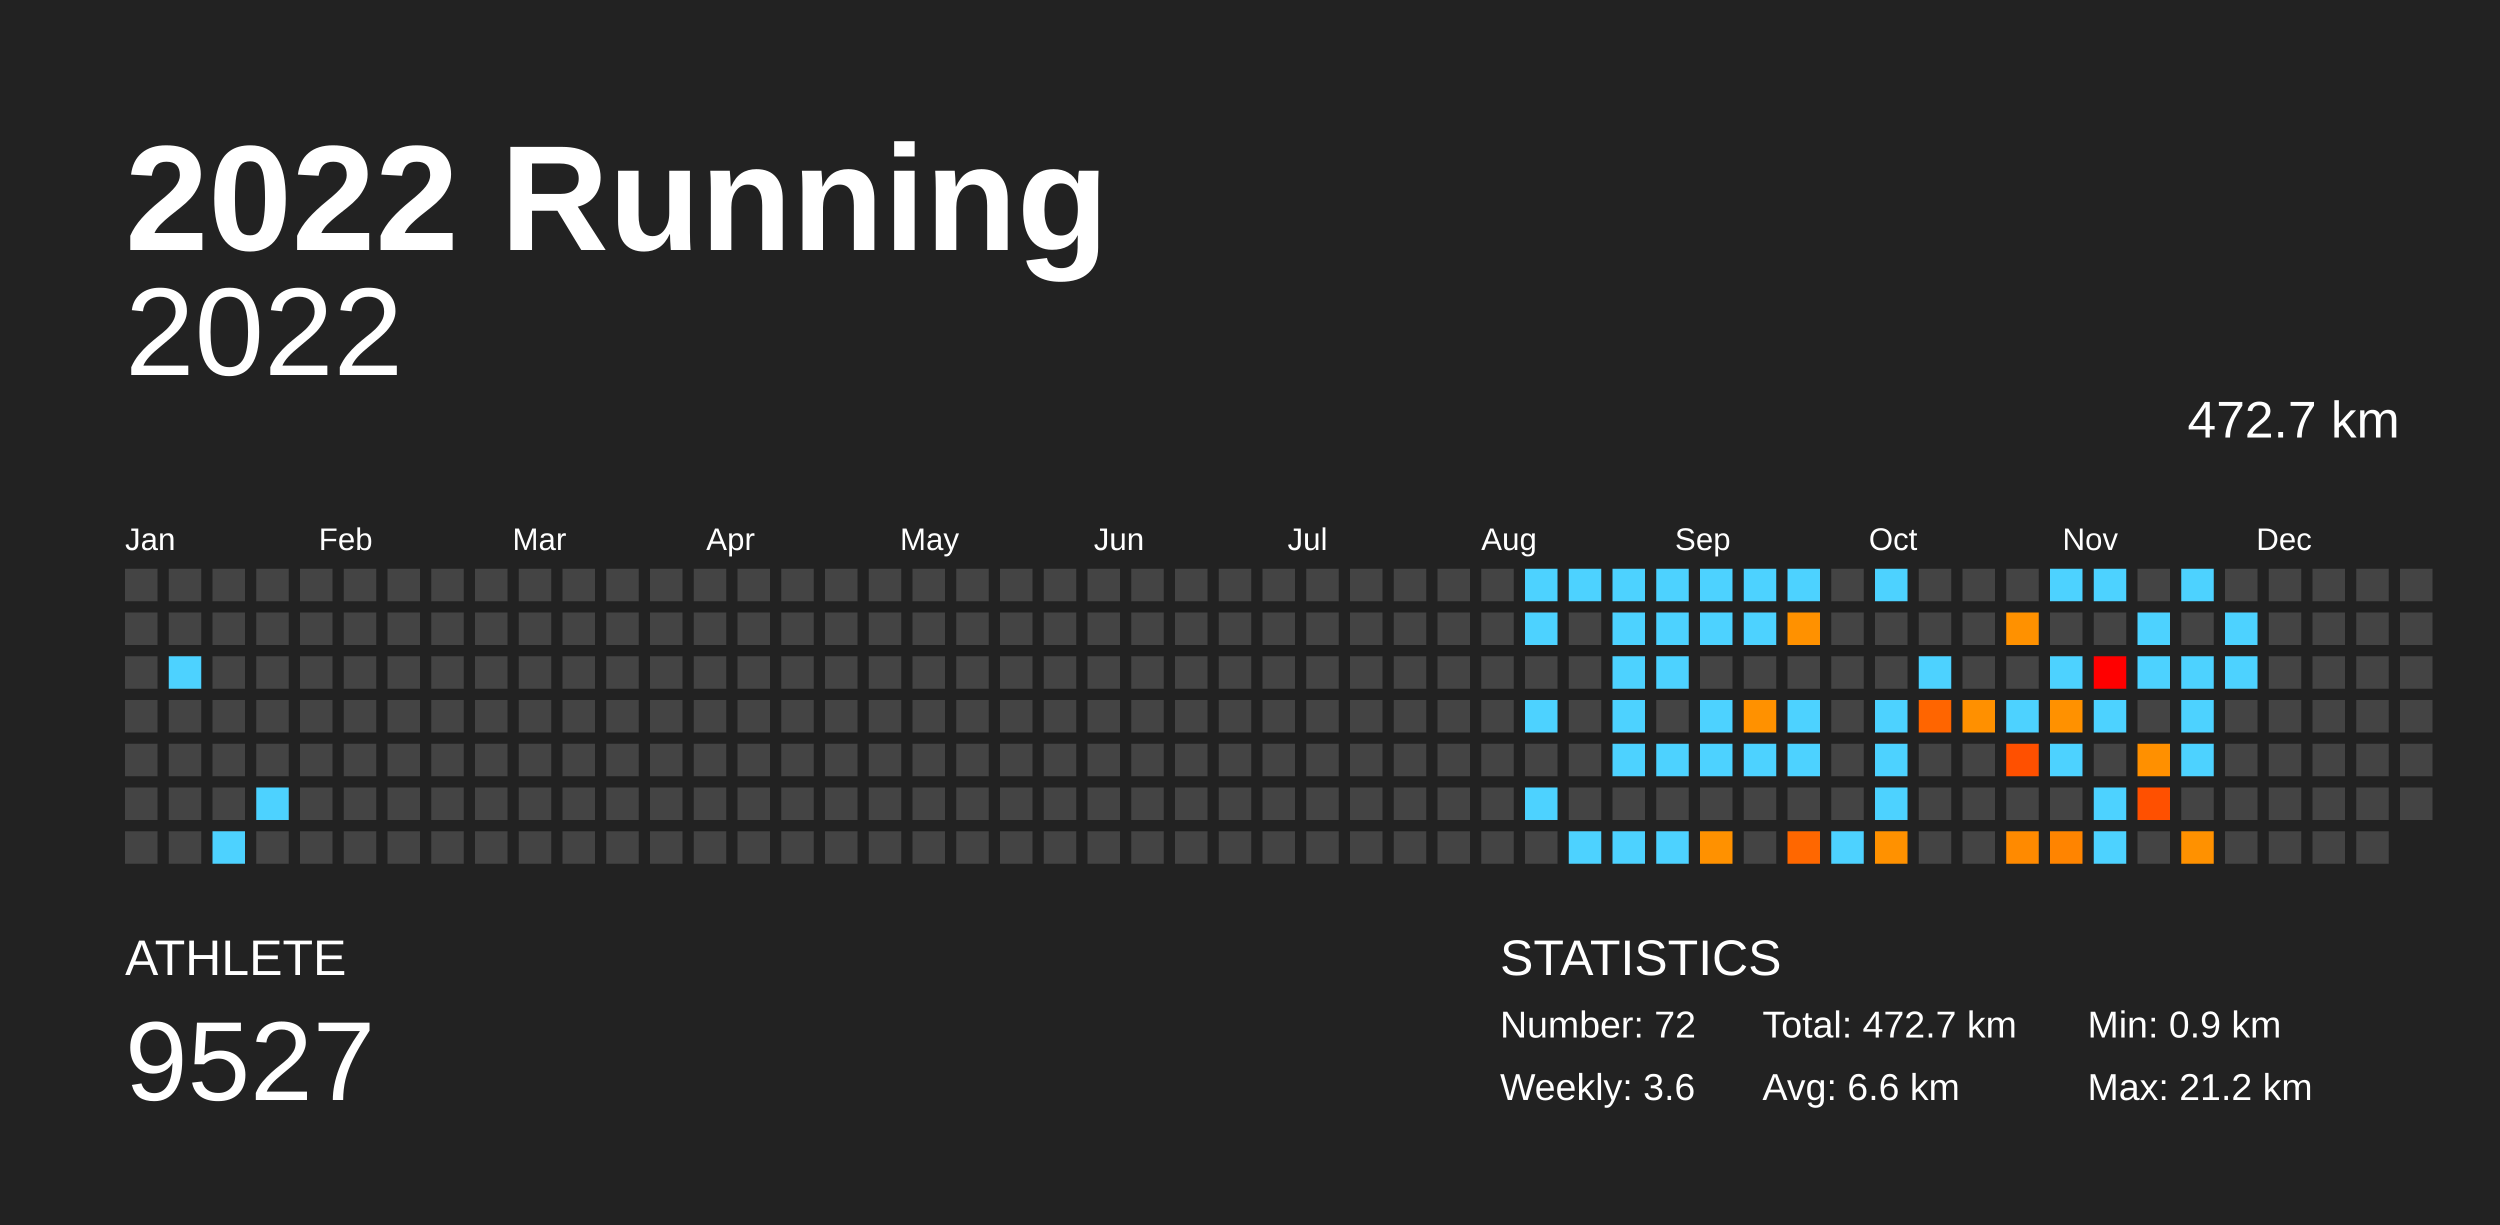
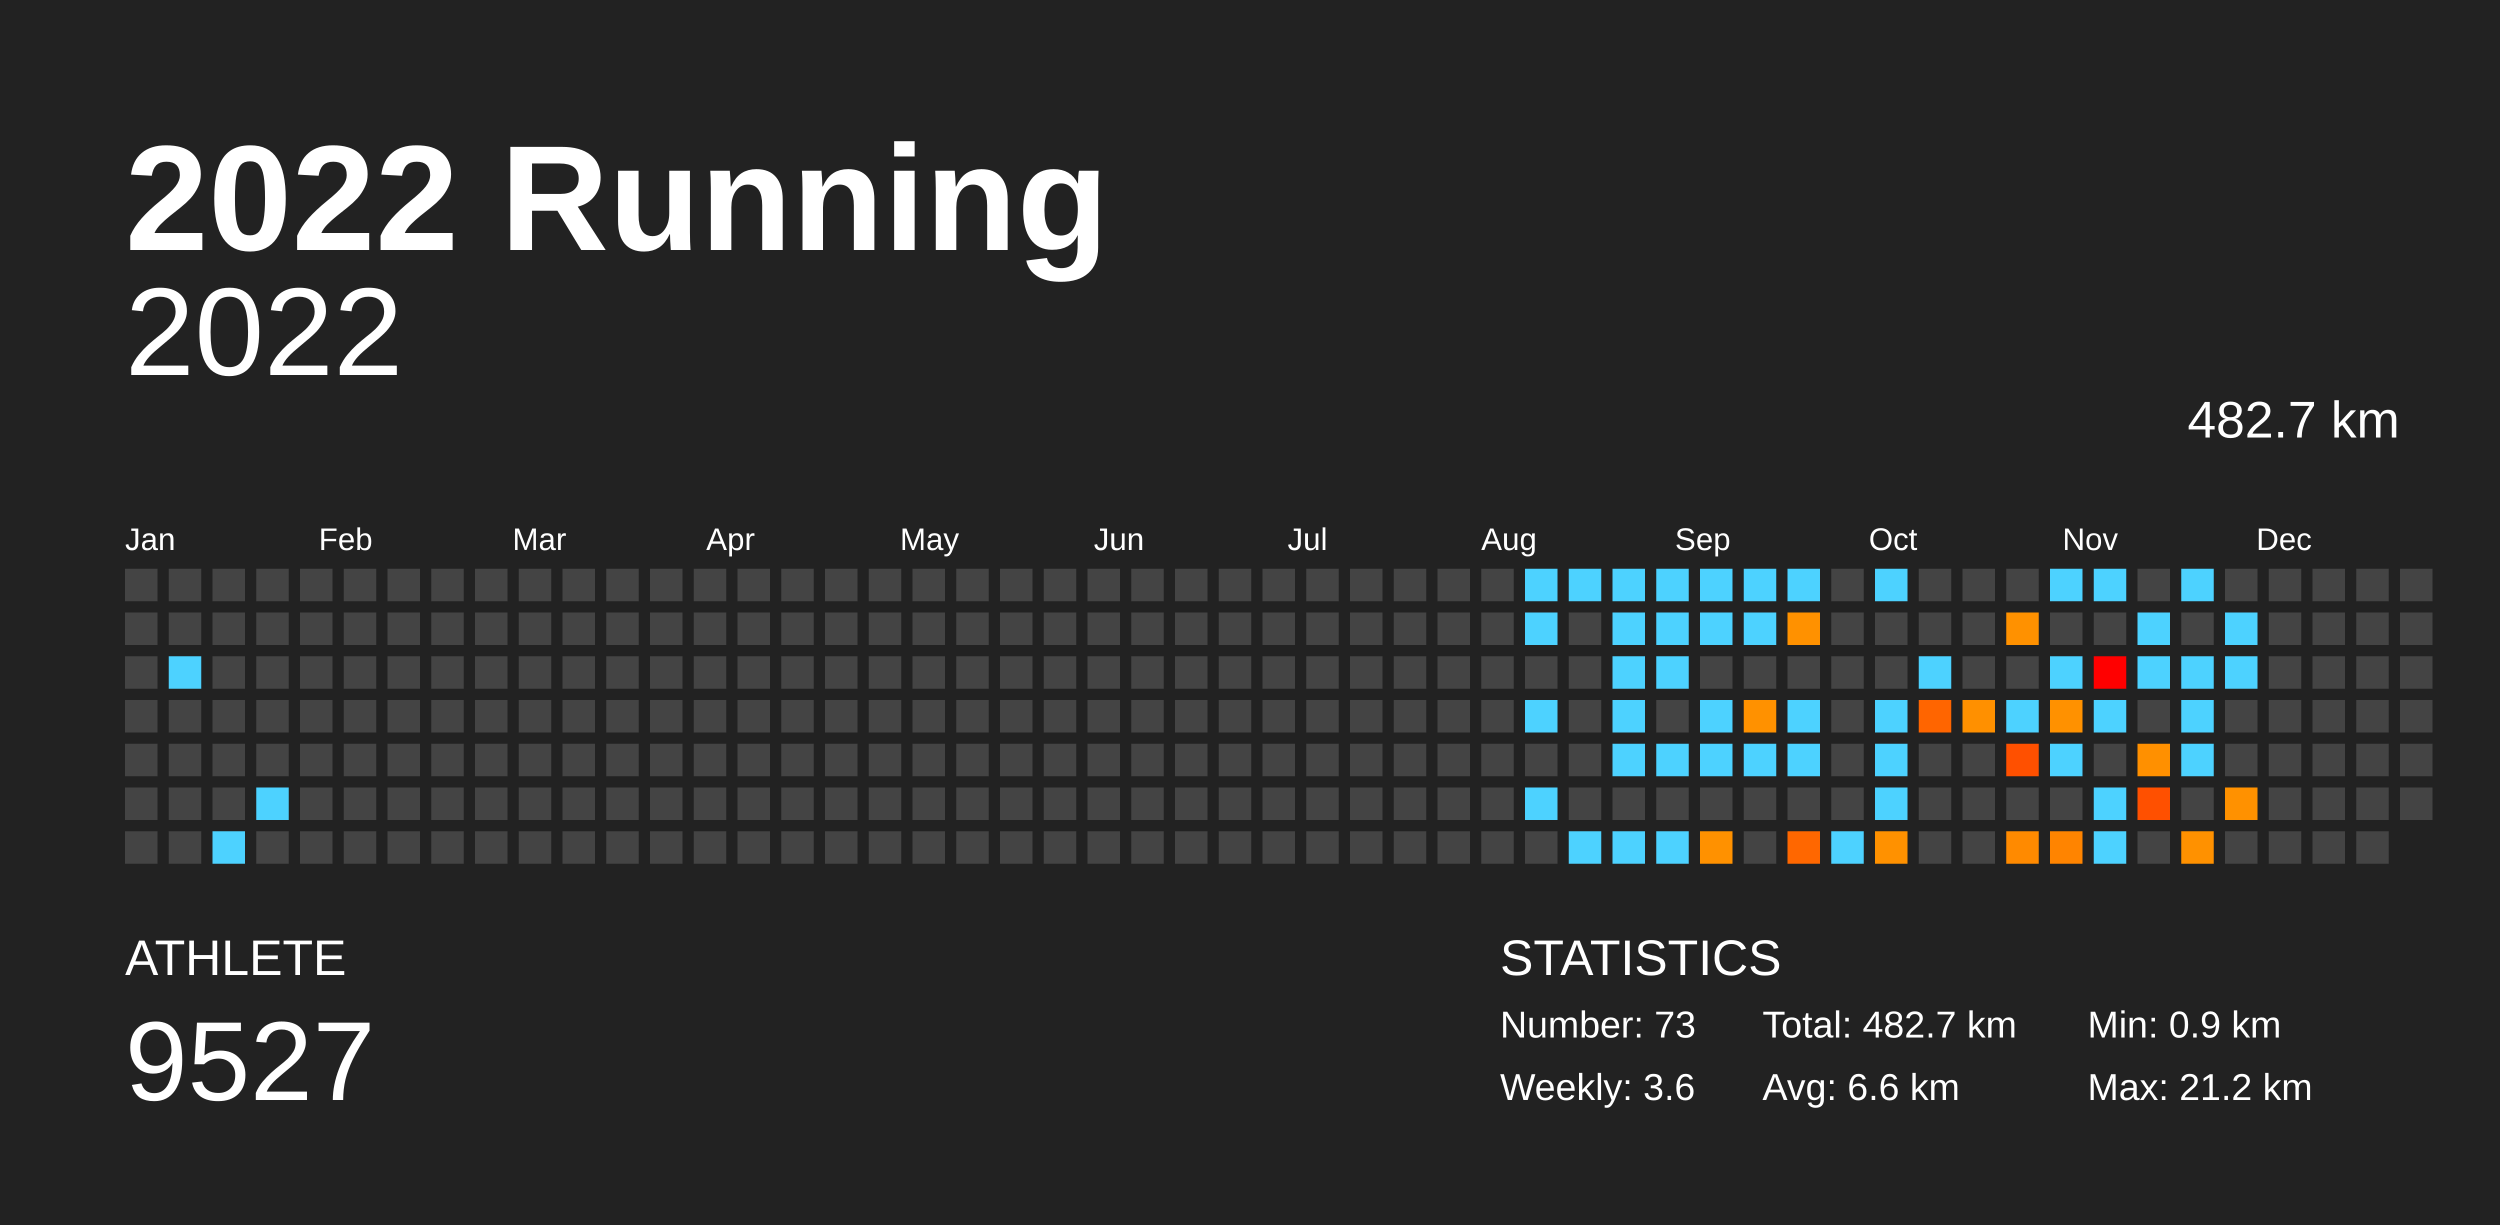
<svg xmlns="http://www.w3.org/2000/svg" baseProfile="full" height="98mm" version="1.1" viewBox="0,0,200,98" width="200mm">
  <defs />
  <rect fill="#222222" height="98" width="200" x="0" y="0" />
  <text fill="#FFFFFF" style="font-size:12px; font-family:Arial; font-weight:bold;" x="10" y="20">2022 Running</text>
  <text fill="#FFFFFF" style="font-size:4px; font-family:Arial" x="10" y="78">ATHLETE</text>
  <text fill="#FFFFFF" style="font-size:9px; font-family:Arial" x="10" y="88">9527</text>
  <text fill="#FFFFFF" style="font-size:4px; font-family:Arial" x="120" y="78">STATISTICS</text>
-   <text fill="#FFFFFF" style="font-size:3px; font-family:Arial" x="120" y="83">Number: 72</text>
+   <text fill="#FFFFFF" style="font-size:3px; font-family:Arial" x="120" y="83">Number: 73</text>
  <text fill="#FFFFFF" style="font-size:3px; font-family:Arial" x="120" y="88">Weekly: 3.6</text>
-   <text fill="#FFFFFF" style="font-size:3px; font-family:Arial" x="141" y="83">Total: 472.7 km</text>
+   <text fill="#FFFFFF" style="font-size:3px; font-family:Arial" x="141" y="83">Total: 482.7 km</text>
  <text fill="#FFFFFF" style="font-size:3px; font-family:Arial" x="141" y="88">Avg: 6.6 km</text>
  <text fill="#FFFFFF" style="font-size:3px; font-family:Arial" x="167" y="83">Min: 0.9 km</text>
  <text fill="#FFFFFF" style="font-size:3px; font-family:Arial" x="167" y="88">Max: 21.2 km</text>
  <text alignment-baseline="hanging" fill="#FFFFFF" style="font-size:10.0px; font-family:Arial;" x="10" y="30">2022</text>
-   <text alignment-baseline="hanging" fill="#FFFFFF" style="font-size:4.125px; font-family:Arial;" x="175" y="35">472.7 km</text>
+   <text alignment-baseline="hanging" fill="#FFFFFF" style="font-size:4.125px; font-family:Arial;" x="175" y="35">482.7 km</text>
  <text fill="#FFFFFF" style="font-size:2.5px; font-family:Arial" x="10.0" y="44">Jan</text>
  <text fill="#FFFFFF" style="font-size:2.5px; font-family:Arial" x="25.5" y="44">Feb</text>
  <text fill="#FFFFFF" style="font-size:2.5px; font-family:Arial" x="41.0" y="44">Mar</text>
  <text fill="#FFFFFF" style="font-size:2.5px; font-family:Arial" x="56.5" y="44">Apr</text>
  <text fill="#FFFFFF" style="font-size:2.5px; font-family:Arial" x="72.0" y="44">May</text>
  <text fill="#FFFFFF" style="font-size:2.5px; font-family:Arial" x="87.5" y="44">Jun</text>
  <text fill="#FFFFFF" style="font-size:2.5px; font-family:Arial" x="103.0" y="44">Jul</text>
  <text fill="#FFFFFF" style="font-size:2.5px; font-family:Arial" x="118.5" y="44">Aug</text>
  <text fill="#FFFFFF" style="font-size:2.5px; font-family:Arial" x="134.0" y="44">Sep</text>
  <text fill="#FFFFFF" style="font-size:2.5px; font-family:Arial" x="149.5" y="44">Oct</text>
  <text fill="#FFFFFF" style="font-size:2.5px; font-family:Arial" x="165.0" y="44">Nov</text>
  <text fill="#FFFFFF" style="font-size:2.5px; font-family:Arial" x="180.5" y="44">Dec</text>
  <rect fill="#444444" height="2.6" width="2.6" x="10.0" y="45.5" />
  <rect fill="#444444" height="2.6" width="2.6" x="10.0" y="49.0" />
  <rect fill="#444444" height="2.6" width="2.6" x="10.0" y="52.5" />
  <rect fill="#444444" height="2.6" width="2.6" x="10.0" y="56.0" />
  <rect fill="#444444" height="2.6" width="2.6" x="10.0" y="59.5" />
  <rect fill="#444444" height="2.6" width="2.6" x="10.0" y="63.0" />
  <rect fill="#444444" height="2.6" width="2.6" x="10.0" y="66.5" />
  <rect fill="#444444" height="2.6" width="2.6" x="13.5" y="45.5" />
  <rect fill="#444444" height="2.6" width="2.6" x="13.5" y="49.0" />
  <rect fill="#4dd2ff" height="2.6" width="2.6" x="13.5" y="52.5" />
  <rect fill="#444444" height="2.6" width="2.6" x="13.5" y="56.0" />
  <rect fill="#444444" height="2.6" width="2.6" x="13.5" y="59.5" />
  <rect fill="#444444" height="2.6" width="2.6" x="13.5" y="63.0" />
  <rect fill="#444444" height="2.6" width="2.6" x="13.5" y="66.5" />
  <rect fill="#444444" height="2.6" width="2.6" x="17.0" y="45.5" />
  <rect fill="#444444" height="2.6" width="2.6" x="17.0" y="49.0" />
  <rect fill="#444444" height="2.6" width="2.6" x="17.0" y="52.5" />
  <rect fill="#444444" height="2.6" width="2.6" x="17.0" y="56.0" />
  <rect fill="#444444" height="2.6" width="2.6" x="17.0" y="59.5" />
  <rect fill="#444444" height="2.6" width="2.6" x="17.0" y="63.0" />
  <rect fill="#4dd2ff" height="2.6" width="2.6" x="17.0" y="66.5" />
  <rect fill="#444444" height="2.6" width="2.6" x="20.5" y="45.5" />
  <rect fill="#444444" height="2.6" width="2.6" x="20.5" y="49.0" />
  <rect fill="#444444" height="2.6" width="2.6" x="20.5" y="52.5" />
  <rect fill="#444444" height="2.6" width="2.6" x="20.5" y="56.0" />
  <rect fill="#444444" height="2.6" width="2.6" x="20.5" y="59.5" />
  <rect fill="#4dd2ff" height="2.6" width="2.6" x="20.5" y="63.0" />
  <rect fill="#444444" height="2.6" width="2.6" x="20.5" y="66.5" />
  <rect fill="#444444" height="2.6" width="2.6" x="24.0" y="45.5" />
  <rect fill="#444444" height="2.6" width="2.6" x="24.0" y="49.0" />
  <rect fill="#444444" height="2.6" width="2.6" x="24.0" y="52.5" />
  <rect fill="#444444" height="2.6" width="2.6" x="24.0" y="56.0" />
  <rect fill="#444444" height="2.6" width="2.6" x="24.0" y="59.5" />
  <rect fill="#444444" height="2.6" width="2.6" x="24.0" y="63.0" />
  <rect fill="#444444" height="2.6" width="2.6" x="24.0" y="66.5" />
  <rect fill="#444444" height="2.6" width="2.6" x="27.5" y="45.5" />
  <rect fill="#444444" height="2.6" width="2.6" x="27.5" y="49.0" />
  <rect fill="#444444" height="2.6" width="2.6" x="27.5" y="52.5" />
  <rect fill="#444444" height="2.6" width="2.6" x="27.5" y="56.0" />
  <rect fill="#444444" height="2.6" width="2.6" x="27.5" y="59.5" />
  <rect fill="#444444" height="2.6" width="2.6" x="27.5" y="63.0" />
  <rect fill="#444444" height="2.6" width="2.6" x="27.5" y="66.5" />
  <rect fill="#444444" height="2.6" width="2.6" x="31.0" y="45.5" />
  <rect fill="#444444" height="2.6" width="2.6" x="31.0" y="49.0" />
  <rect fill="#444444" height="2.6" width="2.6" x="31.0" y="52.5" />
  <rect fill="#444444" height="2.6" width="2.6" x="31.0" y="56.0" />
  <rect fill="#444444" height="2.6" width="2.6" x="31.0" y="59.5" />
  <rect fill="#444444" height="2.6" width="2.6" x="31.0" y="63.0" />
  <rect fill="#444444" height="2.6" width="2.6" x="31.0" y="66.5" />
  <rect fill="#444444" height="2.6" width="2.6" x="34.5" y="45.5" />
  <rect fill="#444444" height="2.6" width="2.6" x="34.5" y="49.0" />
  <rect fill="#444444" height="2.6" width="2.6" x="34.5" y="52.5" />
  <rect fill="#444444" height="2.6" width="2.6" x="34.5" y="56.0" />
  <rect fill="#444444" height="2.6" width="2.6" x="34.5" y="59.5" />
  <rect fill="#444444" height="2.6" width="2.6" x="34.5" y="63.0" />
  <rect fill="#444444" height="2.6" width="2.6" x="34.5" y="66.5" />
  <rect fill="#444444" height="2.6" width="2.6" x="38.0" y="45.5" />
  <rect fill="#444444" height="2.6" width="2.6" x="38.0" y="49.0" />
  <rect fill="#444444" height="2.6" width="2.6" x="38.0" y="52.5" />
  <rect fill="#444444" height="2.6" width="2.6" x="38.0" y="56.0" />
  <rect fill="#444444" height="2.6" width="2.6" x="38.0" y="59.5" />
  <rect fill="#444444" height="2.6" width="2.6" x="38.0" y="63.0" />
  <rect fill="#444444" height="2.6" width="2.6" x="38.0" y="66.5" />
  <rect fill="#444444" height="2.6" width="2.6" x="41.5" y="45.5" />
  <rect fill="#444444" height="2.6" width="2.6" x="41.5" y="49.0" />
  <rect fill="#444444" height="2.6" width="2.6" x="41.5" y="52.5" />
  <rect fill="#444444" height="2.6" width="2.6" x="41.5" y="56.0" />
  <rect fill="#444444" height="2.6" width="2.6" x="41.5" y="59.5" />
  <rect fill="#444444" height="2.6" width="2.6" x="41.5" y="63.0" />
  <rect fill="#444444" height="2.6" width="2.6" x="41.5" y="66.5" />
  <rect fill="#444444" height="2.6" width="2.6" x="45.0" y="45.5" />
  <rect fill="#444444" height="2.6" width="2.6" x="45.0" y="49.0" />
  <rect fill="#444444" height="2.6" width="2.6" x="45.0" y="52.5" />
  <rect fill="#444444" height="2.6" width="2.6" x="45.0" y="56.0" />
  <rect fill="#444444" height="2.6" width="2.6" x="45.0" y="59.5" />
  <rect fill="#444444" height="2.6" width="2.6" x="45.0" y="63.0" />
  <rect fill="#444444" height="2.6" width="2.6" x="45.0" y="66.5" />
  <rect fill="#444444" height="2.6" width="2.6" x="48.5" y="45.5" />
  <rect fill="#444444" height="2.6" width="2.6" x="48.5" y="49.0" />
  <rect fill="#444444" height="2.6" width="2.6" x="48.5" y="52.5" />
  <rect fill="#444444" height="2.6" width="2.6" x="48.5" y="56.0" />
  <rect fill="#444444" height="2.6" width="2.6" x="48.5" y="59.5" />
  <rect fill="#444444" height="2.6" width="2.6" x="48.5" y="63.0" />
  <rect fill="#444444" height="2.6" width="2.6" x="48.5" y="66.5" />
  <rect fill="#444444" height="2.6" width="2.6" x="52.0" y="45.5" />
  <rect fill="#444444" height="2.6" width="2.6" x="52.0" y="49.0" />
  <rect fill="#444444" height="2.6" width="2.6" x="52.0" y="52.5" />
  <rect fill="#444444" height="2.6" width="2.6" x="52.0" y="56.0" />
  <rect fill="#444444" height="2.6" width="2.6" x="52.0" y="59.5" />
  <rect fill="#444444" height="2.6" width="2.6" x="52.0" y="63.0" />
  <rect fill="#444444" height="2.6" width="2.6" x="52.0" y="66.5" />
  <rect fill="#444444" height="2.6" width="2.6" x="55.5" y="45.5" />
  <rect fill="#444444" height="2.6" width="2.6" x="55.5" y="49.0" />
  <rect fill="#444444" height="2.6" width="2.6" x="55.5" y="52.5" />
  <rect fill="#444444" height="2.6" width="2.6" x="55.5" y="56.0" />
  <rect fill="#444444" height="2.6" width="2.6" x="55.5" y="59.5" />
  <rect fill="#444444" height="2.6" width="2.6" x="55.5" y="63.0" />
  <rect fill="#444444" height="2.6" width="2.6" x="55.5" y="66.5" />
  <rect fill="#444444" height="2.6" width="2.6" x="59.0" y="45.5" />
  <rect fill="#444444" height="2.6" width="2.6" x="59.0" y="49.0" />
  <rect fill="#444444" height="2.6" width="2.6" x="59.0" y="52.5" />
  <rect fill="#444444" height="2.6" width="2.6" x="59.0" y="56.0" />
  <rect fill="#444444" height="2.6" width="2.6" x="59.0" y="59.5" />
  <rect fill="#444444" height="2.6" width="2.6" x="59.0" y="63.0" />
  <rect fill="#444444" height="2.6" width="2.6" x="59.0" y="66.5" />
  <rect fill="#444444" height="2.6" width="2.6" x="62.5" y="45.5" />
  <rect fill="#444444" height="2.6" width="2.6" x="62.5" y="49.0" />
  <rect fill="#444444" height="2.6" width="2.6" x="62.5" y="52.5" />
  <rect fill="#444444" height="2.6" width="2.6" x="62.5" y="56.0" />
  <rect fill="#444444" height="2.6" width="2.6" x="62.5" y="59.5" />
  <rect fill="#444444" height="2.6" width="2.6" x="62.5" y="63.0" />
  <rect fill="#444444" height="2.6" width="2.6" x="62.5" y="66.5" />
  <rect fill="#444444" height="2.6" width="2.6" x="66.0" y="45.5" />
  <rect fill="#444444" height="2.6" width="2.6" x="66.0" y="49.0" />
  <rect fill="#444444" height="2.6" width="2.6" x="66.0" y="52.5" />
  <rect fill="#444444" height="2.6" width="2.6" x="66.0" y="56.0" />
  <rect fill="#444444" height="2.6" width="2.6" x="66.0" y="59.5" />
  <rect fill="#444444" height="2.6" width="2.6" x="66.0" y="63.0" />
  <rect fill="#444444" height="2.6" width="2.6" x="66.0" y="66.5" />
  <rect fill="#444444" height="2.6" width="2.6" x="69.5" y="45.5" />
  <rect fill="#444444" height="2.6" width="2.6" x="69.5" y="49.0" />
  <rect fill="#444444" height="2.6" width="2.6" x="69.5" y="52.5" />
  <rect fill="#444444" height="2.6" width="2.6" x="69.5" y="56.0" />
  <rect fill="#444444" height="2.6" width="2.6" x="69.5" y="59.5" />
  <rect fill="#444444" height="2.6" width="2.6" x="69.5" y="63.0" />
  <rect fill="#444444" height="2.6" width="2.6" x="69.5" y="66.5" />
  <rect fill="#444444" height="2.6" width="2.6" x="73.0" y="45.5" />
  <rect fill="#444444" height="2.6" width="2.6" x="73.0" y="49.0" />
  <rect fill="#444444" height="2.6" width="2.6" x="73.0" y="52.5" />
  <rect fill="#444444" height="2.6" width="2.6" x="73.0" y="56.0" />
  <rect fill="#444444" height="2.6" width="2.6" x="73.0" y="59.5" />
  <rect fill="#444444" height="2.6" width="2.6" x="73.0" y="63.0" />
  <rect fill="#444444" height="2.6" width="2.6" x="73.0" y="66.5" />
  <rect fill="#444444" height="2.6" width="2.6" x="76.5" y="45.5" />
  <rect fill="#444444" height="2.6" width="2.6" x="76.5" y="49.0" />
  <rect fill="#444444" height="2.6" width="2.6" x="76.5" y="52.5" />
  <rect fill="#444444" height="2.6" width="2.6" x="76.5" y="56.0" />
  <rect fill="#444444" height="2.6" width="2.6" x="76.5" y="59.5" />
  <rect fill="#444444" height="2.6" width="2.6" x="76.5" y="63.0" />
  <rect fill="#444444" height="2.6" width="2.6" x="76.5" y="66.5" />
  <rect fill="#444444" height="2.6" width="2.6" x="80.0" y="45.5" />
  <rect fill="#444444" height="2.6" width="2.6" x="80.0" y="49.0" />
  <rect fill="#444444" height="2.6" width="2.6" x="80.0" y="52.5" />
  <rect fill="#444444" height="2.6" width="2.6" x="80.0" y="56.0" />
  <rect fill="#444444" height="2.6" width="2.6" x="80.0" y="59.5" />
  <rect fill="#444444" height="2.6" width="2.6" x="80.0" y="63.0" />
  <rect fill="#444444" height="2.6" width="2.6" x="80.0" y="66.5" />
  <rect fill="#444444" height="2.6" width="2.6" x="83.5" y="45.5" />
  <rect fill="#444444" height="2.6" width="2.6" x="83.5" y="49.0" />
  <rect fill="#444444" height="2.6" width="2.6" x="83.5" y="52.5" />
  <rect fill="#444444" height="2.6" width="2.6" x="83.5" y="56.0" />
  <rect fill="#444444" height="2.6" width="2.6" x="83.5" y="59.5" />
  <rect fill="#444444" height="2.6" width="2.6" x="83.5" y="63.0" />
  <rect fill="#444444" height="2.6" width="2.6" x="83.5" y="66.5" />
  <rect fill="#444444" height="2.6" width="2.6" x="87.0" y="45.5" />
  <rect fill="#444444" height="2.6" width="2.6" x="87.0" y="49.0" />
  <rect fill="#444444" height="2.6" width="2.6" x="87.0" y="52.5" />
  <rect fill="#444444" height="2.6" width="2.6" x="87.0" y="56.0" />
  <rect fill="#444444" height="2.6" width="2.6" x="87.0" y="59.5" />
  <rect fill="#444444" height="2.6" width="2.6" x="87.0" y="63.0" />
  <rect fill="#444444" height="2.6" width="2.6" x="87.0" y="66.5" />
  <rect fill="#444444" height="2.6" width="2.6" x="90.5" y="45.5" />
  <rect fill="#444444" height="2.6" width="2.6" x="90.5" y="49.0" />
  <rect fill="#444444" height="2.6" width="2.6" x="90.5" y="52.5" />
  <rect fill="#444444" height="2.6" width="2.6" x="90.5" y="56.0" />
  <rect fill="#444444" height="2.6" width="2.6" x="90.5" y="59.5" />
  <rect fill="#444444" height="2.6" width="2.6" x="90.5" y="63.0" />
  <rect fill="#444444" height="2.6" width="2.6" x="90.5" y="66.5" />
  <rect fill="#444444" height="2.6" width="2.6" x="94.0" y="45.5" />
  <rect fill="#444444" height="2.6" width="2.6" x="94.0" y="49.0" />
  <rect fill="#444444" height="2.6" width="2.6" x="94.0" y="52.5" />
  <rect fill="#444444" height="2.6" width="2.6" x="94.0" y="56.0" />
  <rect fill="#444444" height="2.6" width="2.6" x="94.0" y="59.5" />
  <rect fill="#444444" height="2.6" width="2.6" x="94.0" y="63.0" />
  <rect fill="#444444" height="2.6" width="2.6" x="94.0" y="66.5" />
  <rect fill="#444444" height="2.6" width="2.6" x="97.5" y="45.5" />
  <rect fill="#444444" height="2.6" width="2.6" x="97.5" y="49.0" />
  <rect fill="#444444" height="2.6" width="2.6" x="97.5" y="52.5" />
  <rect fill="#444444" height="2.6" width="2.6" x="97.5" y="56.0" />
  <rect fill="#444444" height="2.6" width="2.6" x="97.5" y="59.5" />
  <rect fill="#444444" height="2.6" width="2.6" x="97.5" y="63.0" />
  <rect fill="#444444" height="2.6" width="2.6" x="97.5" y="66.5" />
  <rect fill="#444444" height="2.6" width="2.6" x="101.0" y="45.5" />
  <rect fill="#444444" height="2.6" width="2.6" x="101.0" y="49.0" />
  <rect fill="#444444" height="2.6" width="2.6" x="101.0" y="52.5" />
  <rect fill="#444444" height="2.6" width="2.6" x="101.0" y="56.0" />
  <rect fill="#444444" height="2.6" width="2.6" x="101.0" y="59.5" />
  <rect fill="#444444" height="2.6" width="2.6" x="101.0" y="63.0" />
  <rect fill="#444444" height="2.6" width="2.6" x="101.0" y="66.5" />
  <rect fill="#444444" height="2.6" width="2.6" x="104.5" y="45.5" />
  <rect fill="#444444" height="2.6" width="2.6" x="104.5" y="49.0" />
  <rect fill="#444444" height="2.6" width="2.6" x="104.5" y="52.5" />
  <rect fill="#444444" height="2.6" width="2.6" x="104.5" y="56.0" />
  <rect fill="#444444" height="2.6" width="2.6" x="104.5" y="59.5" />
  <rect fill="#444444" height="2.6" width="2.6" x="104.5" y="63.0" />
  <rect fill="#444444" height="2.6" width="2.6" x="104.5" y="66.5" />
  <rect fill="#444444" height="2.6" width="2.6" x="108.0" y="45.5" />
  <rect fill="#444444" height="2.6" width="2.6" x="108.0" y="49.0" />
  <rect fill="#444444" height="2.6" width="2.6" x="108.0" y="52.5" />
  <rect fill="#444444" height="2.6" width="2.6" x="108.0" y="56.0" />
  <rect fill="#444444" height="2.6" width="2.6" x="108.0" y="59.5" />
  <rect fill="#444444" height="2.6" width="2.6" x="108.0" y="63.0" />
  <rect fill="#444444" height="2.6" width="2.6" x="108.0" y="66.5" />
  <rect fill="#444444" height="2.6" width="2.6" x="111.5" y="45.5" />
  <rect fill="#444444" height="2.6" width="2.6" x="111.5" y="49.0" />
  <rect fill="#444444" height="2.6" width="2.6" x="111.5" y="52.5" />
  <rect fill="#444444" height="2.6" width="2.6" x="111.5" y="56.0" />
  <rect fill="#444444" height="2.6" width="2.6" x="111.5" y="59.5" />
  <rect fill="#444444" height="2.6" width="2.6" x="111.5" y="63.0" />
  <rect fill="#444444" height="2.6" width="2.6" x="111.5" y="66.5" />
  <rect fill="#444444" height="2.6" width="2.6" x="115.0" y="45.5" />
  <rect fill="#444444" height="2.6" width="2.6" x="115.0" y="49.0" />
  <rect fill="#444444" height="2.6" width="2.6" x="115.0" y="52.5" />
  <rect fill="#444444" height="2.6" width="2.6" x="115.0" y="56.0" />
  <rect fill="#444444" height="2.6" width="2.6" x="115.0" y="59.5" />
  <rect fill="#444444" height="2.6" width="2.6" x="115.0" y="63.0" />
  <rect fill="#444444" height="2.6" width="2.6" x="115.0" y="66.5" />
  <rect fill="#444444" height="2.6" width="2.6" x="118.5" y="45.5" />
  <rect fill="#444444" height="2.6" width="2.6" x="118.5" y="49.0" />
  <rect fill="#444444" height="2.6" width="2.6" x="118.5" y="52.5" />
  <rect fill="#444444" height="2.6" width="2.6" x="118.5" y="56.0" />
  <rect fill="#444444" height="2.6" width="2.6" x="118.5" y="59.5" />
  <rect fill="#444444" height="2.6" width="2.6" x="118.5" y="63.0" />
  <rect fill="#444444" height="2.6" width="2.6" x="118.5" y="66.5" />
  <rect fill="#4dd2ff" height="2.6" width="2.6" x="122.0" y="45.5" />
  <rect fill="#4dd2ff" height="2.6" width="2.6" x="122.0" y="49.0" />
  <rect fill="#444444" height="2.6" width="2.6" x="122.0" y="52.5" />
  <rect fill="#4dd2ff" height="2.6" width="2.6" x="122.0" y="56.0" />
  <rect fill="#444444" height="2.6" width="2.6" x="122.0" y="59.5" />
  <rect fill="#4dd2ff" height="2.6" width="2.6" x="122.0" y="63.0" />
  <rect fill="#444444" height="2.6" width="2.6" x="122.0" y="66.5" />
  <rect fill="#4dd2ff" height="2.6" width="2.6" x="125.5" y="45.5" />
  <rect fill="#444444" height="2.6" width="2.6" x="125.5" y="49.0" />
  <rect fill="#444444" height="2.6" width="2.6" x="125.5" y="52.5" />
  <rect fill="#444444" height="2.6" width="2.6" x="125.5" y="56.0" />
  <rect fill="#444444" height="2.6" width="2.6" x="125.5" y="59.5" />
  <rect fill="#444444" height="2.6" width="2.6" x="125.5" y="63.0" />
  <rect fill="#4dd2ff" height="2.6" width="2.6" x="125.5" y="66.5" />
  <rect fill="#4dd2ff" height="2.6" width="2.6" x="129.0" y="45.5" />
  <rect fill="#4dd2ff" height="2.6" width="2.6" x="129.0" y="49.0" />
  <rect fill="#4dd2ff" height="2.6" width="2.6" x="129.0" y="52.5" />
  <rect fill="#4dd2ff" height="2.6" width="2.6" x="129.0" y="56.0" />
  <rect fill="#4dd2ff" height="2.6" width="2.6" x="129.0" y="59.5" />
  <rect fill="#444444" height="2.6" width="2.6" x="129.0" y="63.0" />
  <rect fill="#4dd2ff" height="2.6" width="2.6" x="129.0" y="66.5" />
  <rect fill="#4dd2ff" height="2.6" width="2.6" x="132.5" y="45.5" />
  <rect fill="#4dd2ff" height="2.6" width="2.6" x="132.5" y="49.0" />
  <rect fill="#4dd2ff" height="2.6" width="2.6" x="132.5" y="52.5" />
  <rect fill="#444444" height="2.6" width="2.6" x="132.5" y="56.0" />
  <rect fill="#4dd2ff" height="2.6" width="2.6" x="132.5" y="59.5" />
  <rect fill="#444444" height="2.6" width="2.6" x="132.5" y="63.0" />
  <rect fill="#4dd2ff" height="2.6" width="2.6" x="132.5" y="66.5" />
  <rect fill="#4dd2ff" height="2.6" width="2.6" x="136.0" y="45.5" />
  <rect fill="#4dd2ff" height="2.6" width="2.6" x="136.0" y="49.0" />
  <rect fill="#444444" height="2.6" width="2.6" x="136.0" y="52.5" />
  <rect fill="#4dd2ff" height="2.6" width="2.6" x="136.0" y="56.0" />
  <rect fill="#4dd2ff" height="2.6" width="2.6" x="136.0" y="59.5" />
  <rect fill="#444444" height="2.6" width="2.6" x="136.0" y="63.0" />
  <rect fill="#ff9100" height="2.6" width="2.6" x="136.0" y="66.5" />
  <rect fill="#4dd2ff" height="2.6" width="2.6" x="139.5" y="45.5" />
  <rect fill="#4dd2ff" height="2.6" width="2.6" x="139.5" y="49.0" />
  <rect fill="#444444" height="2.6" width="2.6" x="139.5" y="52.5" />
  <rect fill="#ff9100" height="2.6" width="2.6" x="139.5" y="56.0" />
  <rect fill="#4dd2ff" height="2.6" width="2.6" x="139.5" y="59.5" />
  <rect fill="#444444" height="2.6" width="2.6" x="139.5" y="63.0" />
  <rect fill="#444444" height="2.6" width="2.6" x="139.5" y="66.5" />
  <rect fill="#4dd2ff" height="2.6" width="2.6" x="143.0" y="45.5" />
  <rect fill="#ff9100" height="2.6" width="2.6" x="143.0" y="49.0" />
  <rect fill="#444444" height="2.6" width="2.6" x="143.0" y="52.5" />
  <rect fill="#4dd2ff" height="2.6" width="2.6" x="143.0" y="56.0" />
  <rect fill="#4dd2ff" height="2.6" width="2.6" x="143.0" y="59.5" />
  <rect fill="#444444" height="2.6" width="2.6" x="143.0" y="63.0" />
  <rect fill="#ff6700" height="2.6" width="2.6" x="143.0" y="66.5" />
  <rect fill="#444444" height="2.6" width="2.6" x="146.5" y="45.5" />
  <rect fill="#444444" height="2.6" width="2.6" x="146.5" y="49.0" />
  <rect fill="#444444" height="2.6" width="2.6" x="146.5" y="52.5" />
  <rect fill="#444444" height="2.6" width="2.6" x="146.5" y="56.0" />
  <rect fill="#444444" height="2.6" width="2.6" x="146.5" y="59.5" />
  <rect fill="#444444" height="2.6" width="2.6" x="146.5" y="63.0" />
  <rect fill="#4dd2ff" height="2.6" width="2.6" x="146.5" y="66.5" />
  <rect fill="#4dd2ff" height="2.6" width="2.6" x="150.0" y="45.5" />
  <rect fill="#444444" height="2.6" width="2.6" x="150.0" y="49.0" />
  <rect fill="#444444" height="2.6" width="2.6" x="150.0" y="52.5" />
  <rect fill="#4dd2ff" height="2.6" width="2.6" x="150.0" y="56.0" />
  <rect fill="#4dd2ff" height="2.6" width="2.6" x="150.0" y="59.5" />
  <rect fill="#4dd2ff" height="2.6" width="2.6" x="150.0" y="63.0" />
  <rect fill="#ff9100" height="2.6" width="2.6" x="150.0" y="66.5" />
  <rect fill="#444444" height="2.6" width="2.6" x="153.5" y="45.5" />
  <rect fill="#444444" height="2.6" width="2.6" x="153.5" y="49.0" />
  <rect fill="#4dd2ff" height="2.6" width="2.6" x="153.5" y="52.5" />
  <rect fill="#ff6500" height="2.6" width="2.6" x="153.5" y="56.0" />
  <rect fill="#444444" height="2.6" width="2.6" x="153.5" y="59.5" />
  <rect fill="#444444" height="2.6" width="2.6" x="153.5" y="63.0" />
  <rect fill="#444444" height="2.6" width="2.6" x="153.5" y="66.5" />
  <rect fill="#444444" height="2.6" width="2.6" x="157.0" y="45.5" />
  <rect fill="#444444" height="2.6" width="2.6" x="157.0" y="49.0" />
  <rect fill="#444444" height="2.6" width="2.6" x="157.0" y="52.5" />
  <rect fill="#ff9000" height="2.6" width="2.6" x="157.0" y="56.0" />
  <rect fill="#444444" height="2.6" width="2.6" x="157.0" y="59.5" />
  <rect fill="#444444" height="2.6" width="2.6" x="157.0" y="63.0" />
  <rect fill="#444444" height="2.6" width="2.6" x="157.0" y="66.5" />
  <rect fill="#444444" height="2.6" width="2.6" x="160.5" y="45.5" />
  <rect fill="#ff9100" height="2.6" width="2.6" x="160.5" y="49.0" />
  <rect fill="#444444" height="2.6" width="2.6" x="160.5" y="52.5" />
  <rect fill="#4dd2ff" height="2.6" width="2.6" x="160.5" y="56.0" />
  <rect fill="#ff5000" height="2.6" width="2.6" x="160.5" y="59.5" />
  <rect fill="#444444" height="2.6" width="2.6" x="160.5" y="63.0" />
  <rect fill="#ff8a00" height="2.6" width="2.6" x="160.5" y="66.5" />
  <rect fill="#4dd2ff" height="2.6" width="2.6" x="164.0" y="45.5" />
  <rect fill="#444444" height="2.6" width="2.6" x="164.0" y="49.0" />
  <rect fill="#4dd2ff" height="2.6" width="2.6" x="164.0" y="52.5" />
  <rect fill="#ff9100" height="2.6" width="2.6" x="164.0" y="56.0" />
  <rect fill="#4dd2ff" height="2.6" width="2.6" x="164.0" y="59.5" />
  <rect fill="#444444" height="2.6" width="2.6" x="164.0" y="63.0" />
  <rect fill="#ff8400" height="2.6" width="2.6" x="164.0" y="66.5" />
  <rect fill="#4dd2ff" height="2.6" width="2.6" x="167.5" y="45.5" />
  <rect fill="#444444" height="2.6" width="2.6" x="167.5" y="49.0" />
  <rect fill="red" height="2.6" width="2.6" x="167.5" y="52.5" />
  <rect fill="#4dd2ff" height="2.6" width="2.6" x="167.5" y="56.0" />
  <rect fill="#444444" height="2.6" width="2.6" x="167.5" y="59.5" />
  <rect fill="#4dd2ff" height="2.6" width="2.6" x="167.5" y="63.0" />
  <rect fill="#4dd2ff" height="2.6" width="2.6" x="167.5" y="66.5" />
  <rect fill="#444444" height="2.6" width="2.6" x="171.0" y="45.5" />
  <rect fill="#4dd2ff" height="2.6" width="2.6" x="171.0" y="49.0" />
  <rect fill="#4dd2ff" height="2.6" width="2.6" x="171.0" y="52.5" />
  <rect fill="#444444" height="2.6" width="2.6" x="171.0" y="56.0" />
  <rect fill="#ff9000" height="2.6" width="2.6" x="171.0" y="59.5" />
  <rect fill="#ff5000" height="2.6" width="2.6" x="171.0" y="63.0" />
  <rect fill="#444444" height="2.6" width="2.6" x="171.0" y="66.5" />
  <rect fill="#4dd2ff" height="2.6" width="2.6" x="174.5" y="45.5" />
  <rect fill="#444444" height="2.6" width="2.6" x="174.5" y="49.0" />
  <rect fill="#4dd2ff" height="2.6" width="2.6" x="174.5" y="52.5" />
  <rect fill="#4dd2ff" height="2.6" width="2.6" x="174.5" y="56.0" />
  <rect fill="#4dd2ff" height="2.6" width="2.6" x="174.5" y="59.5" />
  <rect fill="#444444" height="2.6" width="2.6" x="174.5" y="63.0" />
  <rect fill="#ff9100" height="2.6" width="2.6" x="174.5" y="66.5" />
  <rect fill="#444444" height="2.6" width="2.6" x="178.0" y="45.5" />
  <rect fill="#4dd2ff" height="2.6" width="2.6" x="178.0" y="49.0" />
  <rect fill="#4dd2ff" height="2.6" width="2.6" x="178.0" y="52.5" />
  <rect fill="#444444" height="2.6" width="2.6" x="178.0" y="56.0" />
  <rect fill="#444444" height="2.6" width="2.6" x="178.0" y="59.5" />
-   <rect fill="#444444" height="2.6" width="2.6" x="178.0" y="63.0" />
+   <rect fill="#ff9100" height="2.6" width="2.6" x="178.0" y="63.0" />
  <rect fill="#444444" height="2.6" width="2.6" x="178.0" y="66.5" />
  <rect fill="#444444" height="2.6" width="2.6" x="181.5" y="45.5" />
  <rect fill="#444444" height="2.6" width="2.6" x="181.5" y="49.0" />
  <rect fill="#444444" height="2.6" width="2.6" x="181.5" y="52.5" />
  <rect fill="#444444" height="2.6" width="2.6" x="181.5" y="56.0" />
  <rect fill="#444444" height="2.6" width="2.6" x="181.5" y="59.5" />
  <rect fill="#444444" height="2.6" width="2.6" x="181.5" y="63.0" />
  <rect fill="#444444" height="2.6" width="2.6" x="181.5" y="66.5" />
  <rect fill="#444444" height="2.6" width="2.6" x="185.0" y="45.5" />
  <rect fill="#444444" height="2.6" width="2.6" x="185.0" y="49.0" />
  <rect fill="#444444" height="2.6" width="2.6" x="185.0" y="52.5" />
  <rect fill="#444444" height="2.6" width="2.6" x="185.0" y="56.0" />
  <rect fill="#444444" height="2.6" width="2.6" x="185.0" y="59.5" />
  <rect fill="#444444" height="2.6" width="2.6" x="185.0" y="63.0" />
  <rect fill="#444444" height="2.6" width="2.6" x="185.0" y="66.5" />
  <rect fill="#444444" height="2.6" width="2.6" x="188.5" y="45.5" />
  <rect fill="#444444" height="2.6" width="2.6" x="188.5" y="49.0" />
  <rect fill="#444444" height="2.6" width="2.6" x="188.5" y="52.5" />
  <rect fill="#444444" height="2.6" width="2.6" x="188.5" y="56.0" />
  <rect fill="#444444" height="2.6" width="2.6" x="188.5" y="59.5" />
  <rect fill="#444444" height="2.6" width="2.6" x="188.5" y="63.0" />
  <rect fill="#444444" height="2.6" width="2.6" x="188.5" y="66.5" />
  <rect fill="#444444" height="2.6" width="2.6" x="192.0" y="45.5" />
  <rect fill="#444444" height="2.6" width="2.6" x="192.0" y="49.0" />
  <rect fill="#444444" height="2.6" width="2.6" x="192.0" y="52.5" />
  <rect fill="#444444" height="2.6" width="2.6" x="192.0" y="56.0" />
  <rect fill="#444444" height="2.6" width="2.6" x="192.0" y="59.5" />
  <rect fill="#444444" height="2.6" width="2.6" x="192.0" y="63.0" />
</svg>
